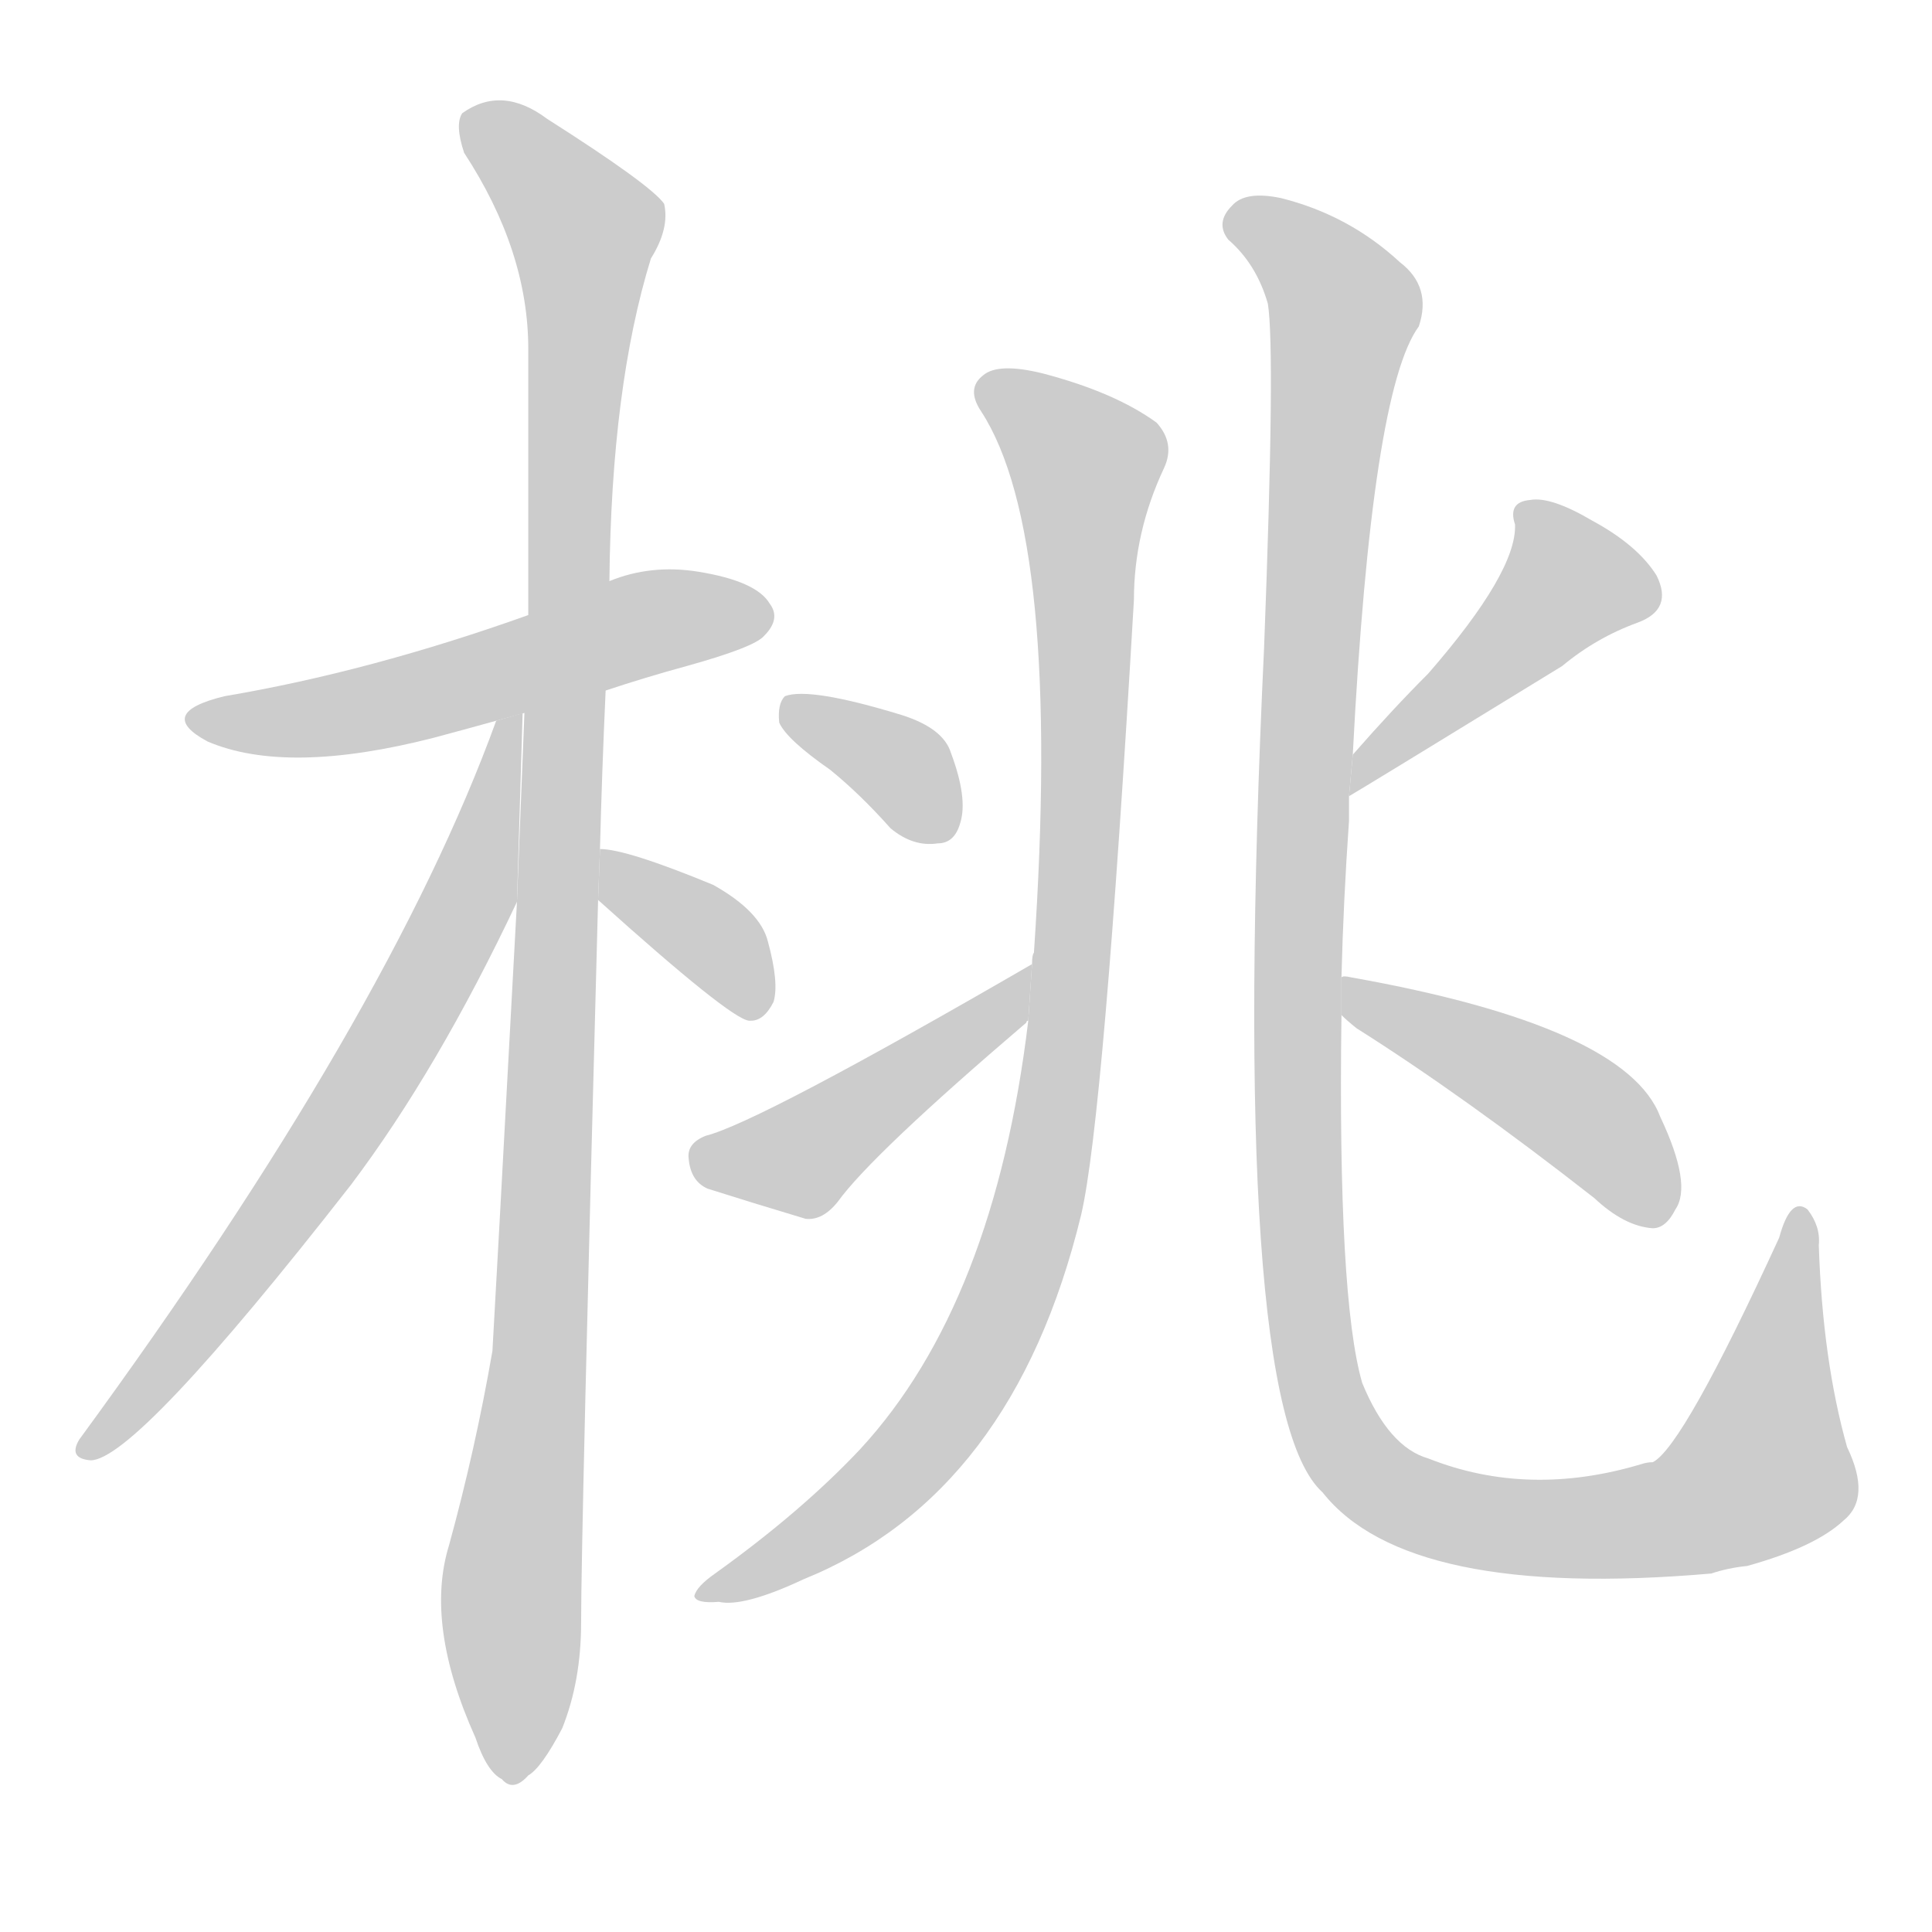
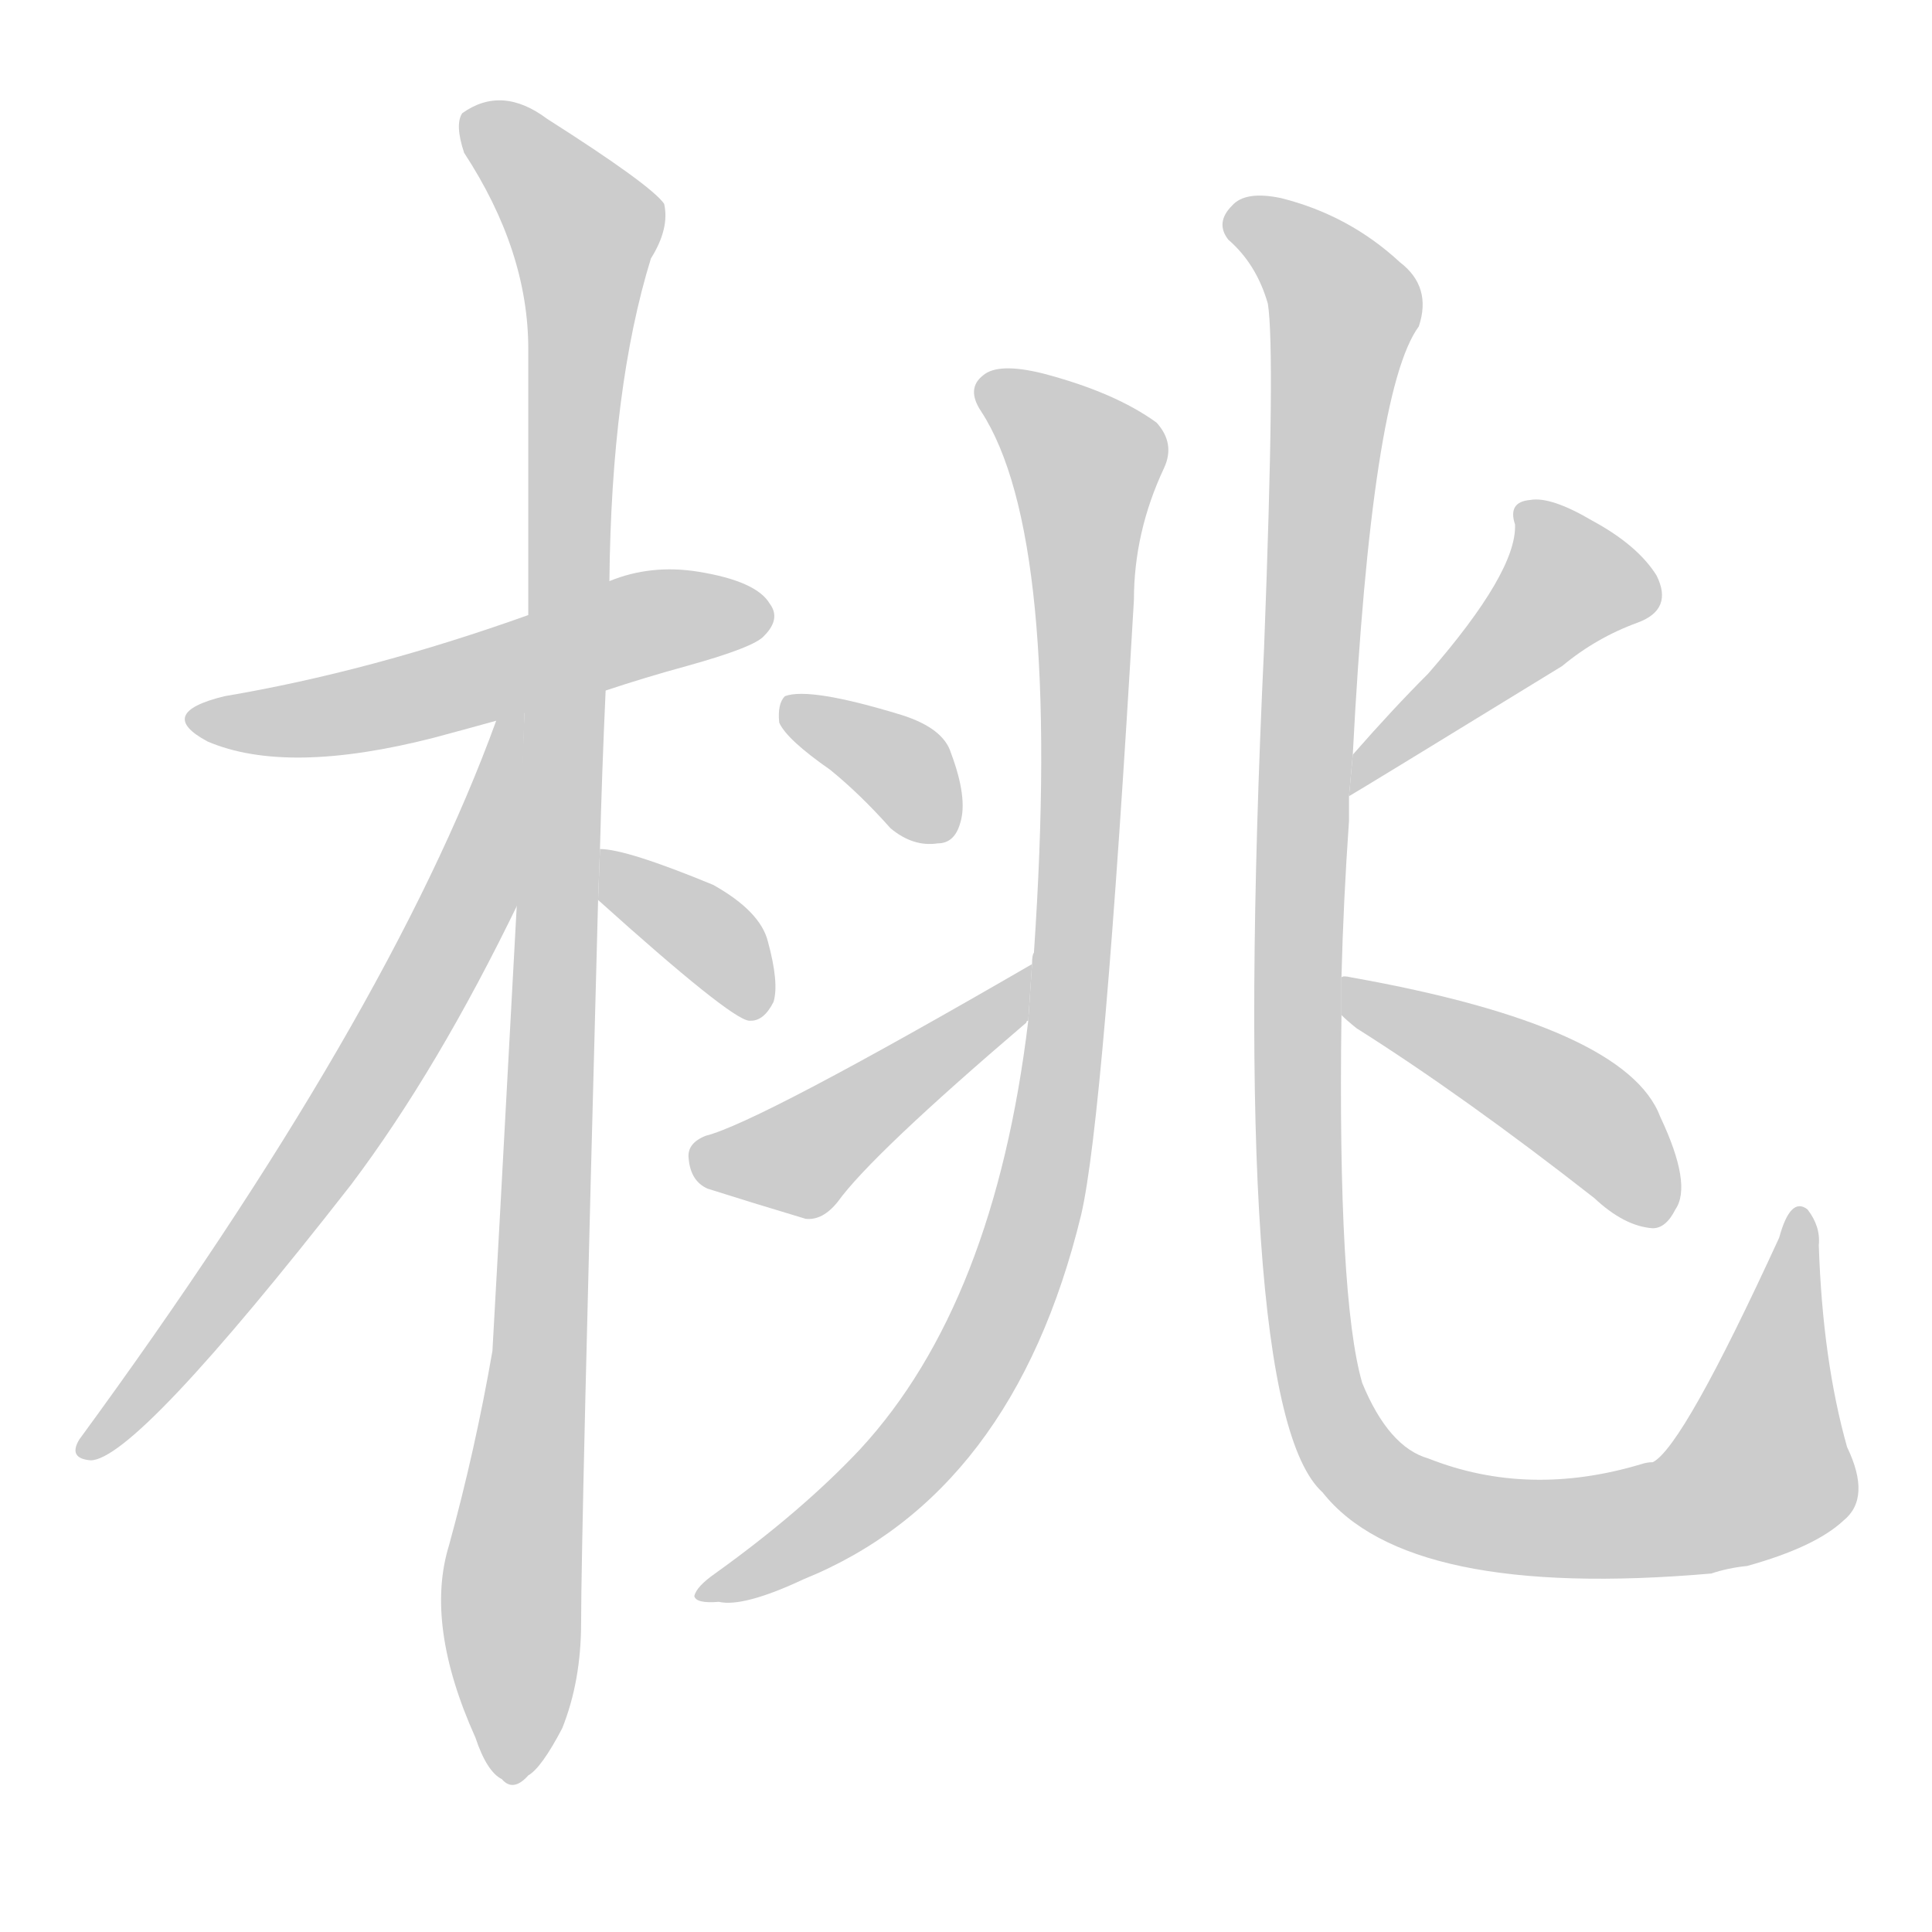
<svg xmlns="http://www.w3.org/2000/svg" xmlns:xlink="http://www.w3.org/1999/xlink" id="z26691" class="acjk" version="1.1" viewBox="0 0 1024 1024">
  <style>

@keyframes z26691k {
	from {
		stroke:#c00;
		stroke-dashoffset:3000;
	}
	75% {
		stroke:#c00;
		stroke-dashoffset:0;
	}
	to {
		stroke:#000;
	}
}
#z26691 path[clip-path] {
	animation:z26691k 1s linear both;
	stroke-dasharray:3000;
	stroke-width:128;
	stroke-linecap:round;
	fill:none;
}
#z26691 path[clip-path="url(#z26691c1)"] {animation-delay:1s;}
#z26691 path[clip-path="url(#z26691c2)"] {animation-delay:2s;}
#z26691 path[clip-path="url(#z26691c3)"] {animation-delay:3s;}
#z26691 path[clip-path="url(#z26691c4)"] {animation-delay:4s;}
#z26691 path[clip-path="url(#z26691c5)"] {animation-delay:5s;}
#z26691 path[clip-path="url(#z26691c6)"] {animation-delay:6s;}
#z26691 path[clip-path="url(#z26691c7)"] {animation-delay:7s;}
#z26691 path[clip-path="url(#z26691c8)"] {animation-delay:8s;}
#z26691 path[clip-path="url(#z26691c9)"] {animation-delay:9s;}
#z26691 path[clip-path="url(#z26691c10)"] {animation-delay:10s;}
#z26691 path {fill:#ccc;}

</style>
  <path id="z26691d1" d="M321 366Q342 359 364 353Q400 343 405 337Q414 328 408 320Q401 308 370 303Q345 299 323 308L280 326Q196 356 119 369Q82 378 110 393Q152 411 230 391Q245 387 263 382L321 366 Z" />
  <path id="z26691d2" d="M318 450Q319 410 321 366L323 308Q324 205 345 137Q355 121 352 108Q345 98 290 63Q266 45 245 60Q241 66 246 81Q280 133 280 185Q280 251 280 326L274 478Q262 700 261 716Q252 768 238 819Q225 861 252 921Q258 939 266 943Q272 950 280 941Q287 937 298 916Q308 891 308 860Q308 814 317 477L318 450 Z" />
-   <path id="z26691d3" d="M263 382Q206 539 42 763Q36 773 48 774Q72 774 186 628Q232 567 274 478L277 378L263 382 Z" />
+   <path id="z26691d3" d="M263 382Q206 539 42 763Q36 773 48 774Q72 774 186 628Q232 567 275 478L278 377L263 381 Z" />
  <path id="z26691d4" d="M317 477Q387 540 397 541L398 541Q405 541 410 531Q413 521 407 499Q403 483 378 469Q332 450 318 450L317 477 Z" />
  <path id="z26691d5" d="M545 541Q527 691 456 768Q425 801 379 834Q369 841 368 846Q369 850 381 849Q394 852 426 837Q537 792 573 644Q585 593 601 318Q601 282 617 248Q623 235 613 224Q591 208 553 198Q529 192 521 199Q512 206 520 218Q563 284 548 505Q547 506 547 511L545 541 Z" />
  <path id="z26691d6" d="M440 408Q456 421 472 439Q484 449 497 447Q506 447 509 436Q513 423 504 399Q500 386 478 379Q429 364 416 369Q412 373 413 383Q417 392 440 408 Z" />
  <path id="z26691d7" d="M547 511Q402 595 374 602Q364 606 365 614Q366 626 375 630Q397 637 427 646Q436 647 444 637Q462 612 544 542Q544 541 545 541L547 511 Z" />
  <path id="z26691d8" d="M711 518Q712 478 715 435Q715 428 715 422L717 400Q727 207 752 173Q759 152 742 139Q715 114 679 105Q660 101 653 109Q644 118 651 127Q666 140 672 161Q676 186 670 343Q651 746 701 791Q746 848 907 834Q916 831 926 830Q962 820 977 806Q992 794 979 767Q966 721 964 660Q965 650 958 641Q949 634 943 656Q892 767 876 775Q873 775 870 776Q810 794 757 773Q736 767 722 733Q709 688 711 538L711 518 Z" />
  <path id="z26691d9" d="M715 422Q722 418 828 353Q846 338 868 330Q887 323 878 305Q868 289 844 276Q822 263 811 265Q799 266 803 278Q804 303 757 357Q738 376 717 400L715 422 Z" />
  <path id="z26691d10" d="M711 538Q714 541 719 545Q776 581 845 635Q861 650 876 651Q883 651 888 641Q897 628 880 592Q862 544 716 518Q712 517 711 518L711 538 Z" />
  <defs>
    <clipPath id="z26691c1">
      <use xlink:href="#z26691d1" />
    </clipPath>
    <clipPath id="z26691c2">
      <use xlink:href="#z26691d2" />
    </clipPath>
    <clipPath id="z26691c3">
      <use xlink:href="#z26691d3" />
    </clipPath>
    <clipPath id="z26691c4">
      <use xlink:href="#z26691d4" />
    </clipPath>
    <clipPath id="z26691c5">
      <use xlink:href="#z26691d5" />
    </clipPath>
    <clipPath id="z26691c6">
      <use xlink:href="#z26691d6" />
    </clipPath>
    <clipPath id="z26691c7">
      <use xlink:href="#z26691d7" />
    </clipPath>
    <clipPath id="z26691c8">
      <use xlink:href="#z26691d8" />
    </clipPath>
    <clipPath id="z26691c9">
      <use xlink:href="#z26691d9" />
    </clipPath>
    <clipPath id="z26691c10">
      <use xlink:href="#z26691d10" />
    </clipPath>
  </defs>
  <path pathLength="2999" clip-path="url(#z26691c1)" d="M105 379L406 327" />
  <path pathLength="2999" clip-path="url(#z26691c2)" d="M250 65L313 127L274 939" />
  <path pathLength="2999" clip-path="url(#z26691c3)" d="M274 385L203 561L48 766" />
  <path pathLength="2999" clip-path="url(#z26691c4)" d="M323 456L400 536" />
  <path pathLength="2999" clip-path="url(#z26691c5)" d="M524 205L579 249L550 638L489 765L374 843" />
  <path pathLength="2999" clip-path="url(#z26691c6)" d="M420 375L504 436" />
  <path pathLength="2999" clip-path="url(#z26691c7)" d="M371 612L427 613L543 522" />
  <path pathLength="2999" clip-path="url(#z26691c8)" d="M655 114L713 166L688 486L709 761L788 807L902 800L942 769L955 645" />
  <path pathLength="2999" clip-path="url(#z26691c9)" d="M809 274L830 323L721 413" />
  <path pathLength="2999" clip-path="url(#z26691c10)" d="M718 525L820 577L882 643" />
</svg>
